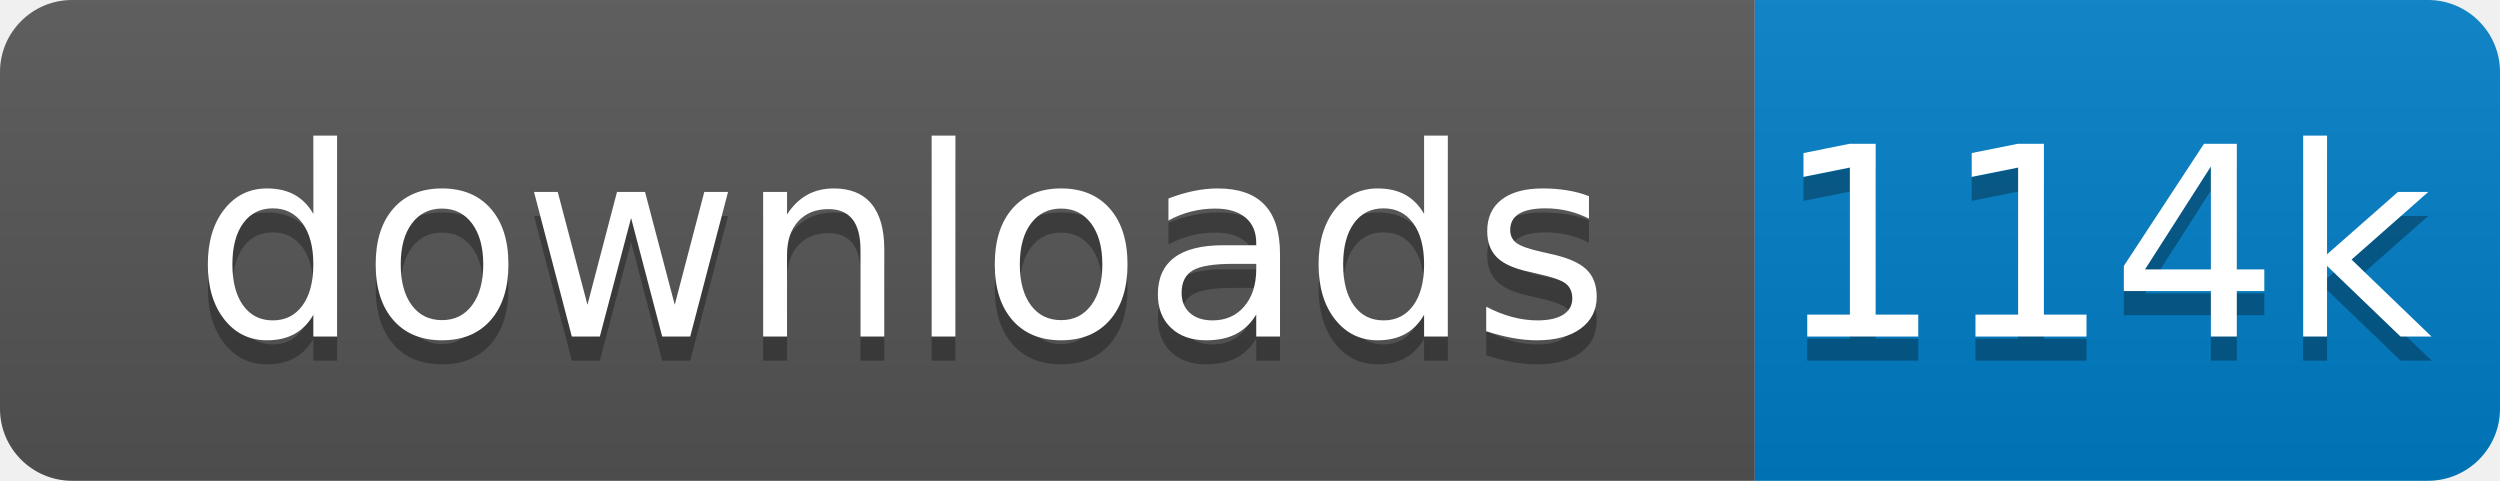
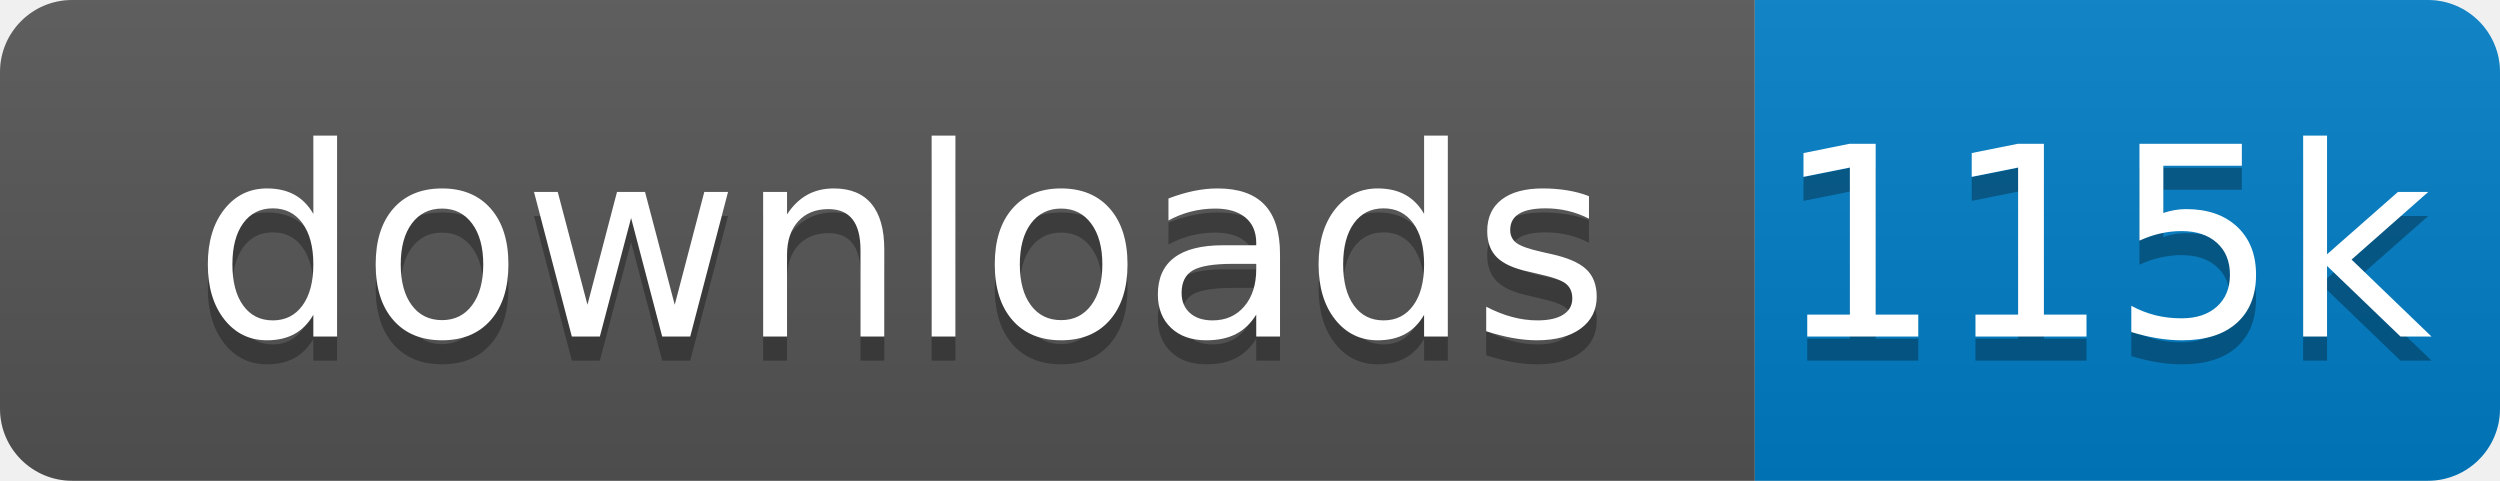
<svg xmlns="http://www.w3.org/2000/svg" xmlns:xlink="http://www.w3.org/1999/xlink" width="104" height="20">
  <linearGradient id="s" x2="0" y2="100%">
    <stop offset="0" stop-color="#bbb" stop-opacity=".1" />
    <stop offset="1" stop-opacity=".1" />
  </linearGradient>
  <clipPath id="r">
    <rect width="104" height="20" rx="3" fill="#fff" />
  </clipPath>
  <g clip-path="url(#r)" transform="scale(1)">
    <rect width="73" height="20" fill="#555" />
    <rect x="73" width="31" height="20" fill="#007ec6" />
    <rect width="104" height="20" fill="url(#s)" />
  </g>
  <g fill="#fff" text-anchor="middle" font-family="Verdana,Geneva,DejaVu Sans,sans-serif" text-rendering="geometricPrecision" font-size="110" transform="scale(1)">
    <image visibility="hidden" x="5" y="3" width="14" height="14" xlink:href="" />
    <text x="375" y="150" fill="#010101" fill-opacity=".3" transform="scale(.1)" textLength="630">downloads</text>
    <text x="375" y="140" transform="scale(.1)" textLength="630">downloads</text>
-     <text x="875" y="150" fill="#010101" fill-opacity=".3" transform="scale(.1)" textLength="210">114k</text>
-     <text x="875" y="140" transform="scale(.1)" textLength="210">114k</text>
+     <text x="875" y="150" fill="#010101" fill-opacity=".3" transform="scale(.1)" textLength="210">115k</text>
+     <text x="875" y="140" transform="scale(.1)" textLength="210">115k</text>
  </g>
</svg>
